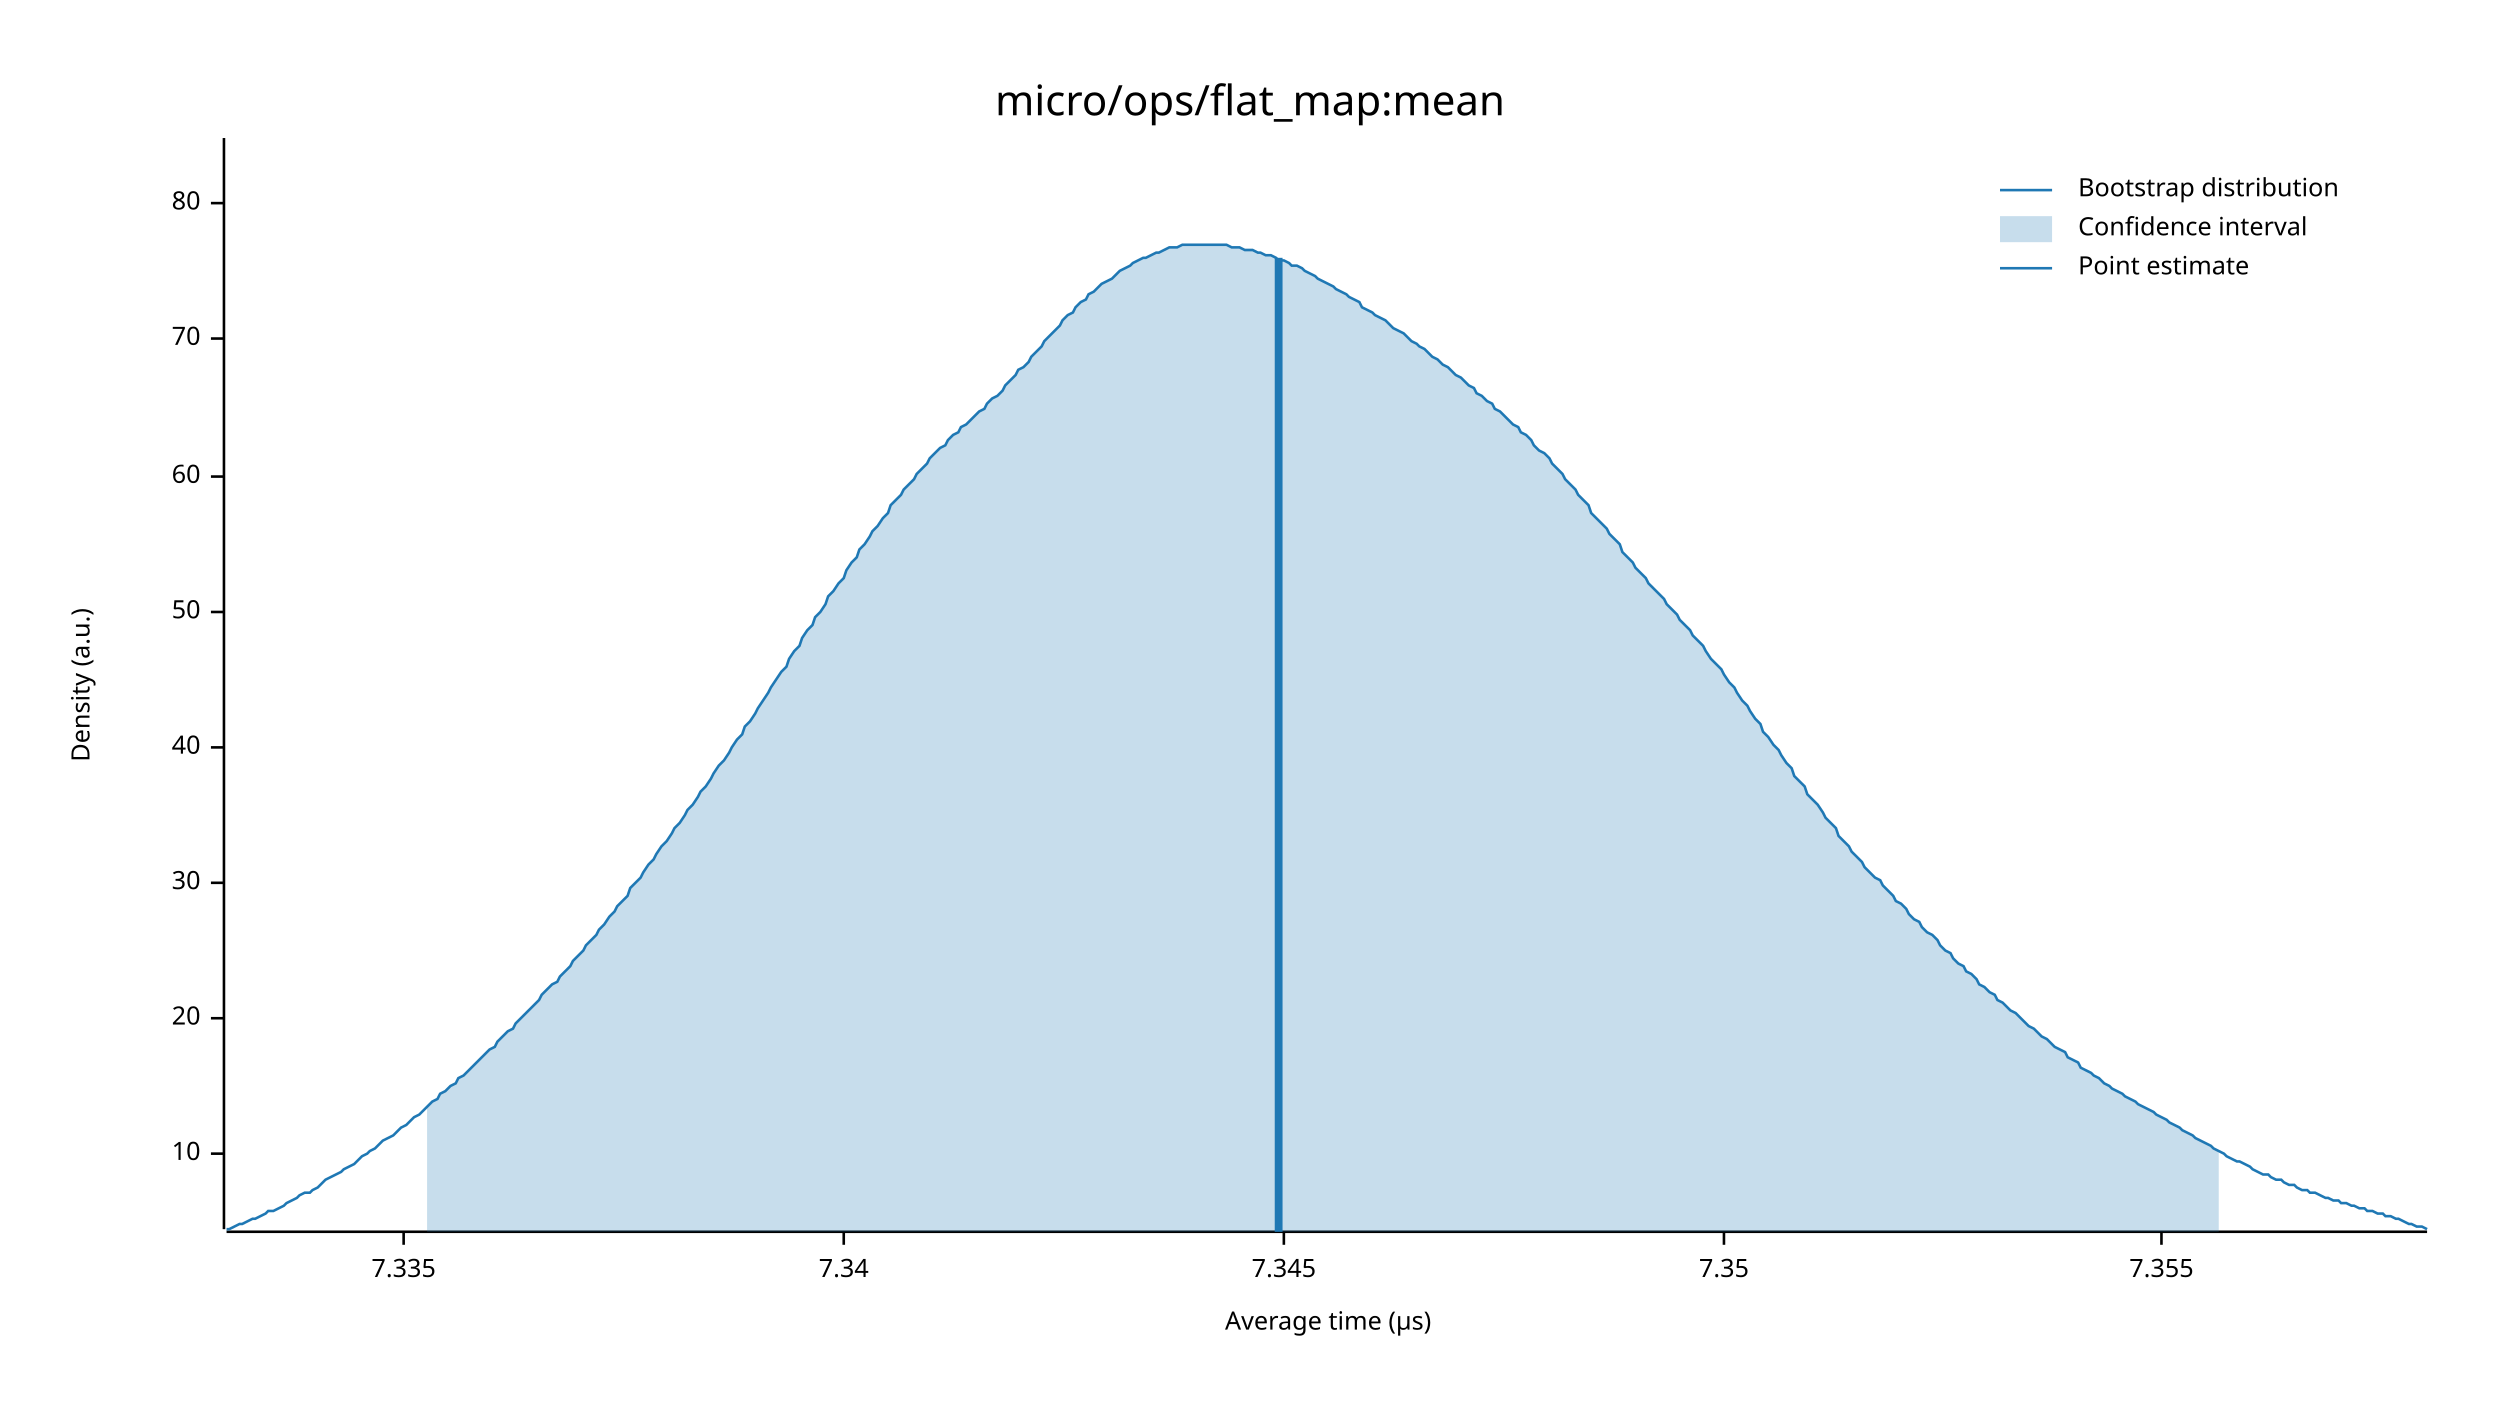
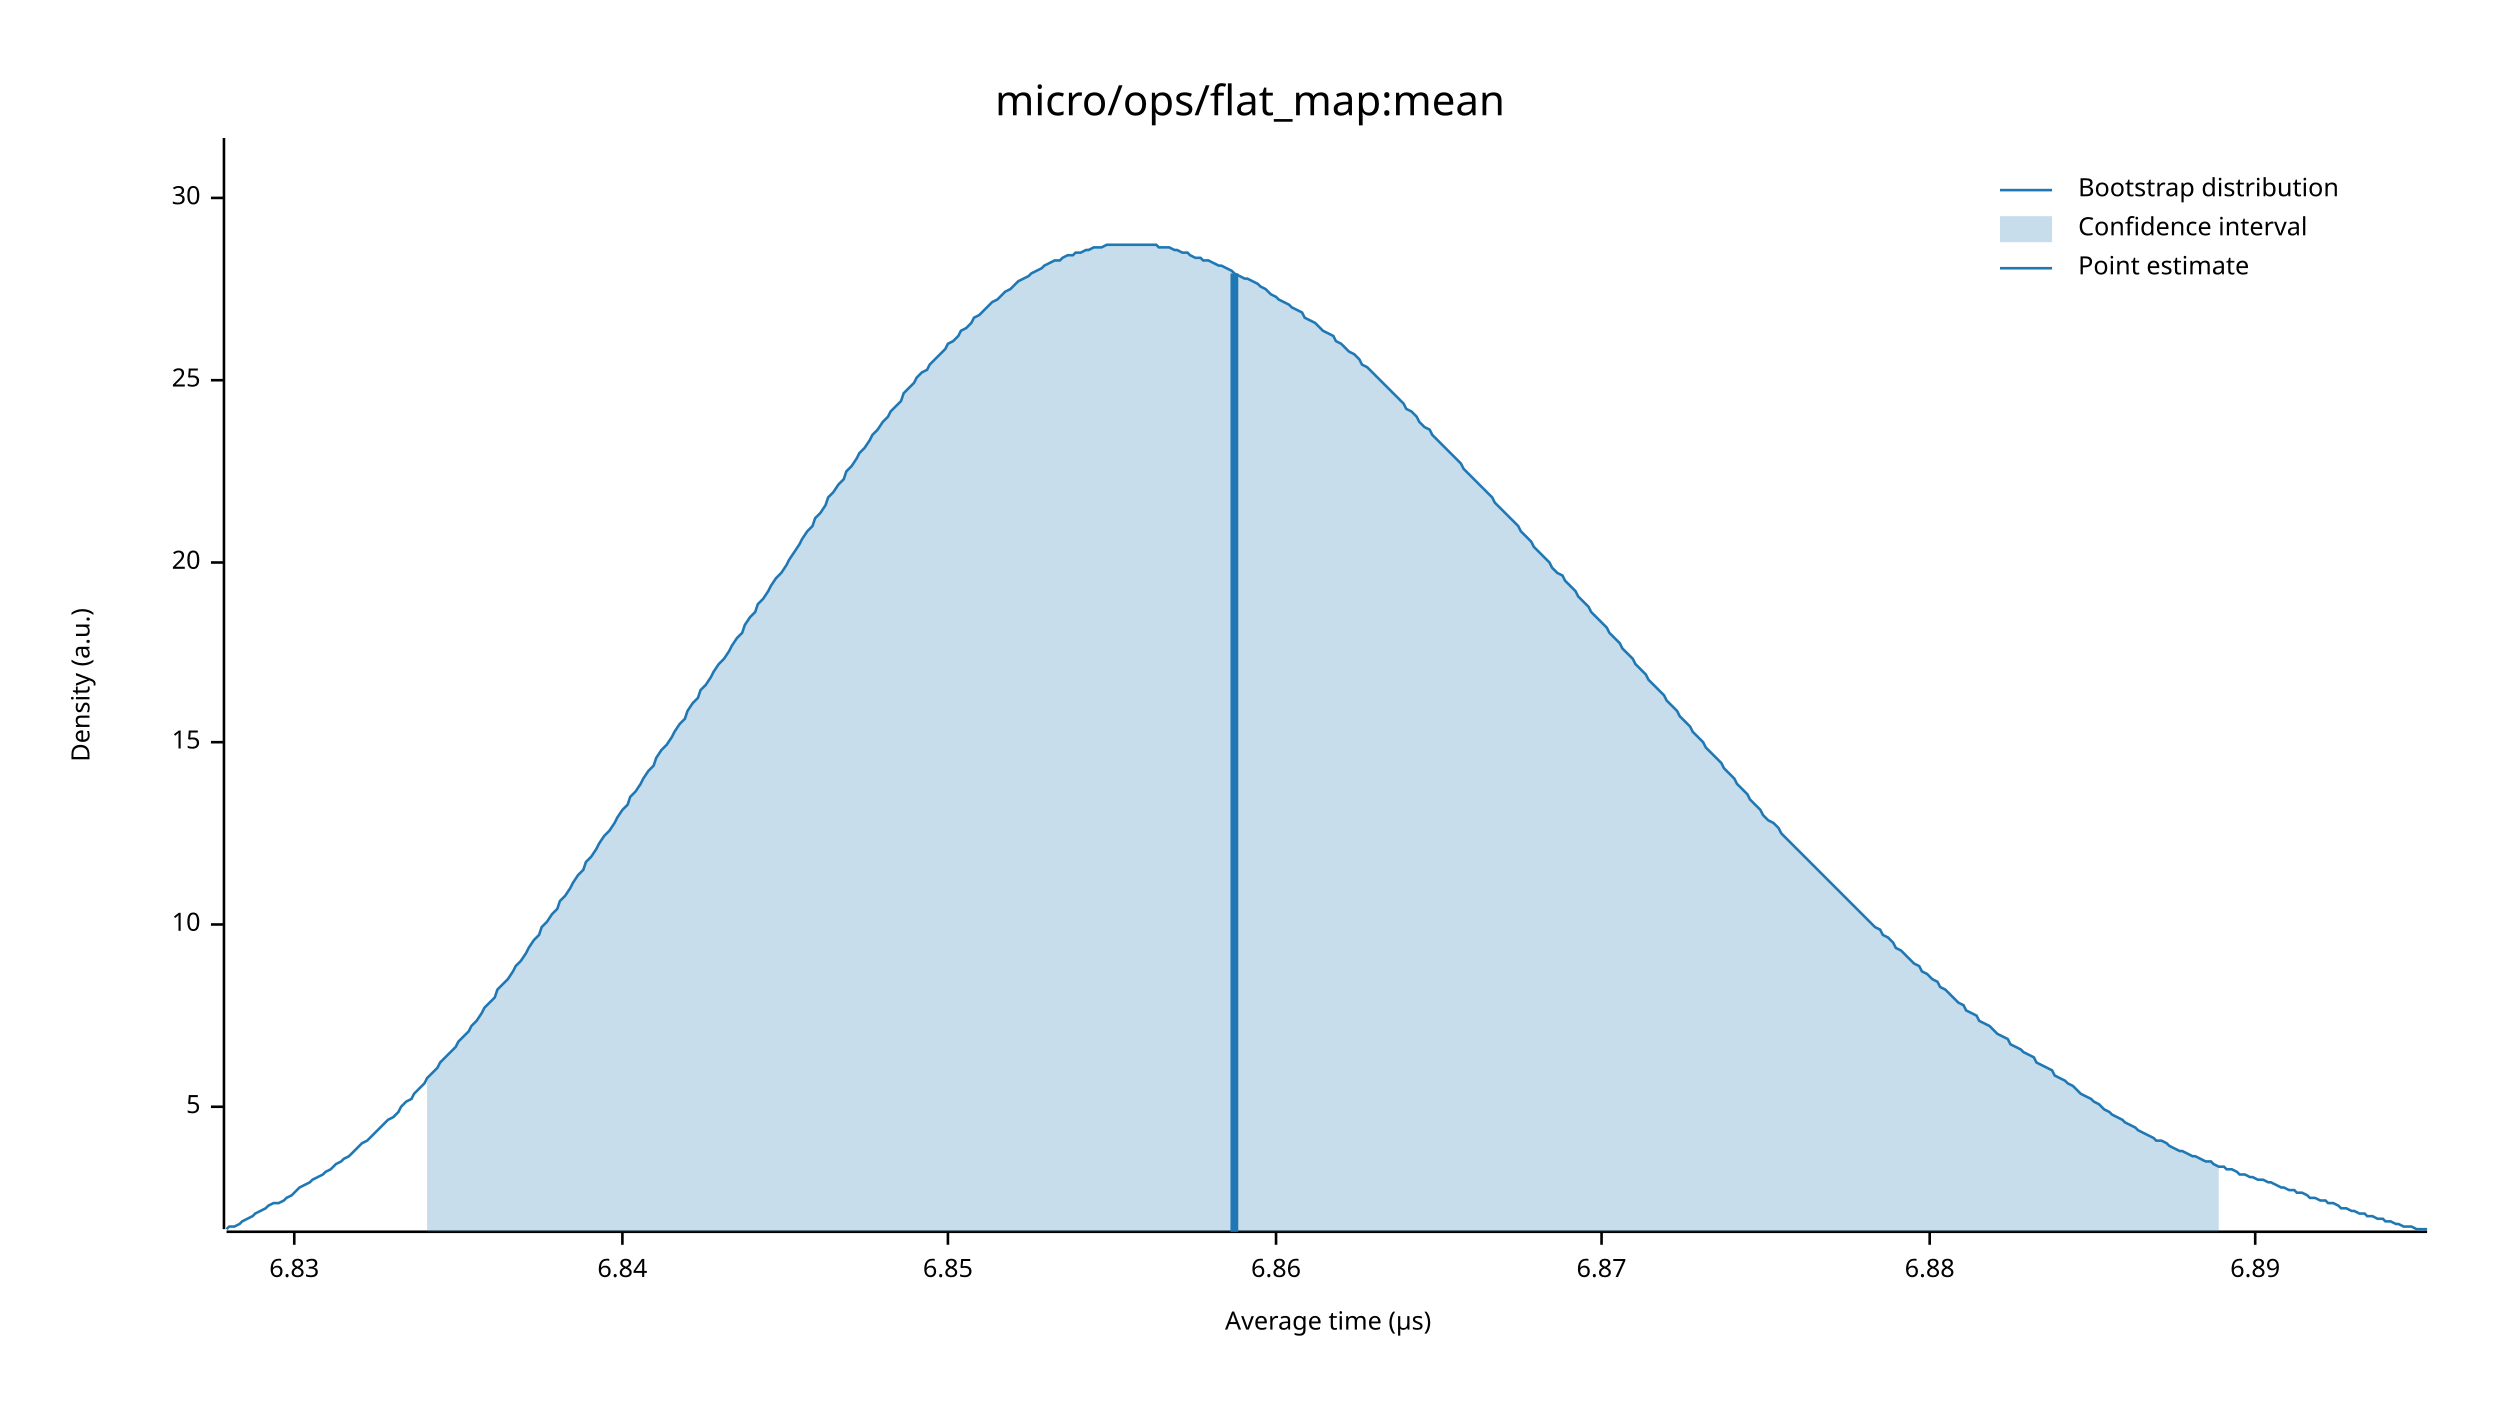
<svg xmlns="http://www.w3.org/2000/svg" width="960" height="540" viewBox="0 0 960 540">
  <text x="480" y="32" dy="0.76em" text-anchor="middle" font-family="sans-serif" font-size="16.129" opacity="1" fill="#000000">
micro/ops/flat_map:mean
</text>
  <text x="27" y="263" dy="0.76em" text-anchor="middle" font-family="sans-serif" font-size="9.677" opacity="1" fill="#000000" transform="rotate(270, 27, 263)">
Density (a.u.)
</text>
  <text x="510" y="513" dy="-0.5ex" text-anchor="middle" font-family="sans-serif" font-size="9.677" opacity="1" fill="#000000">
Average time (µs)
</text>
  <polyline fill="none" opacity="1" stroke="#000000" stroke-width="1" points="86,53 86,472 " />
-   <text x="77" y="443" dy="0.5ex" text-anchor="end" font-family="sans-serif" font-size="9.677" opacity="1" fill="#000000">
+   <text x="77" y="425" dy="0.5ex" text-anchor="end" font-family="sans-serif" font-size="9.677" opacity="1" fill="#000000">
+ 5
+ </text>
+   <polyline fill="none" opacity="1" stroke="#000000" stroke-width="1" points="81,425 86,425 " />
+   <text x="77" y="355" dy="0.5ex" text-anchor="end" font-family="sans-serif" font-size="9.677" opacity="1" fill="#000000">
10
</text>
-   <polyline fill="none" opacity="1" stroke="#000000" stroke-width="1" points="81,443 86,443 " />
-   <text x="77" y="391" dy="0.5ex" text-anchor="end" font-family="sans-serif" font-size="9.677" opacity="1" fill="#000000">
+   <polyline fill="none" opacity="1" stroke="#000000" stroke-width="1" points="81,355 86,355 " />
+   <text x="77" y="285" dy="0.5ex" text-anchor="end" font-family="sans-serif" font-size="9.677" opacity="1" fill="#000000">
+ 15
+ </text>
+   <polyline fill="none" opacity="1" stroke="#000000" stroke-width="1" points="81,285 86,285 " />
+   <text x="77" y="216" dy="0.5ex" text-anchor="end" font-family="sans-serif" font-size="9.677" opacity="1" fill="#000000">
20
</text>
-   <polyline fill="none" opacity="1" stroke="#000000" stroke-width="1" points="81,391 86,391 " />
-   <text x="77" y="339" dy="0.5ex" text-anchor="end" font-family="sans-serif" font-size="9.677" opacity="1" fill="#000000">
+   <polyline fill="none" opacity="1" stroke="#000000" stroke-width="1" points="81,216 86,216 " />
+   <text x="77" y="146" dy="0.5ex" text-anchor="end" font-family="sans-serif" font-size="9.677" opacity="1" fill="#000000">
+ 25
+ </text>
+   <polyline fill="none" opacity="1" stroke="#000000" stroke-width="1" points="81,146 86,146 " />
+   <text x="77" y="76" dy="0.5ex" text-anchor="end" font-family="sans-serif" font-size="9.677" opacity="1" fill="#000000">
30
</text>
-   <polyline fill="none" opacity="1" stroke="#000000" stroke-width="1" points="81,339 86,339 " />
-   <text x="77" y="287" dy="0.5ex" text-anchor="end" font-family="sans-serif" font-size="9.677" opacity="1" fill="#000000">
- 40
+   <polyline fill="none" opacity="1" stroke="#000000" stroke-width="1" points="81,76 86,76 " />
+   <polyline fill="none" opacity="1" stroke="#000000" stroke-width="1" points="87,473 932,473 " />
+   <text x="113" y="483" dy="0.76em" text-anchor="middle" font-family="sans-serif" font-size="9.677" opacity="1" fill="#000000">
+ 6.83
</text>
-   <polyline fill="none" opacity="1" stroke="#000000" stroke-width="1" points="81,287 86,287 " />
-   <text x="77" y="235" dy="0.5ex" text-anchor="end" font-family="sans-serif" font-size="9.677" opacity="1" fill="#000000">
- 50
+   <polyline fill="none" opacity="1" stroke="#000000" stroke-width="1" points="113,473 113,478 " />
+   <text x="239" y="483" dy="0.76em" text-anchor="middle" font-family="sans-serif" font-size="9.677" opacity="1" fill="#000000">
+ 6.84
</text>
-   <polyline fill="none" opacity="1" stroke="#000000" stroke-width="1" points="81,235 86,235 " />
-   <text x="77" y="183" dy="0.5ex" text-anchor="end" font-family="sans-serif" font-size="9.677" opacity="1" fill="#000000">
- 60
+   <polyline fill="none" opacity="1" stroke="#000000" stroke-width="1" points="239,473 239,478 " />
+   <text x="364" y="483" dy="0.76em" text-anchor="middle" font-family="sans-serif" font-size="9.677" opacity="1" fill="#000000">
+ 6.85
</text>
-   <polyline fill="none" opacity="1" stroke="#000000" stroke-width="1" points="81,183 86,183 " />
-   <text x="77" y="130" dy="0.5ex" text-anchor="end" font-family="sans-serif" font-size="9.677" opacity="1" fill="#000000">
- 70
+   <polyline fill="none" opacity="1" stroke="#000000" stroke-width="1" points="364,473 364,478 " />
+   <text x="490" y="483" dy="0.76em" text-anchor="middle" font-family="sans-serif" font-size="9.677" opacity="1" fill="#000000">
+ 6.86
</text>
-   <polyline fill="none" opacity="1" stroke="#000000" stroke-width="1" points="81,130 86,130 " />
-   <text x="77" y="78" dy="0.5ex" text-anchor="end" font-family="sans-serif" font-size="9.677" opacity="1" fill="#000000">
- 80
+   <polyline fill="none" opacity="1" stroke="#000000" stroke-width="1" points="490,473 490,478 " />
+   <text x="615" y="483" dy="0.76em" text-anchor="middle" font-family="sans-serif" font-size="9.677" opacity="1" fill="#000000">
+ 6.87
</text>
-   <polyline fill="none" opacity="1" stroke="#000000" stroke-width="1" points="81,78 86,78 " />
-   <polyline fill="none" opacity="1" stroke="#000000" stroke-width="1" points="87,473 932,473 " />
-   <text x="155" y="483" dy="0.76em" text-anchor="middle" font-family="sans-serif" font-size="9.677" opacity="1" fill="#000000">
- 7.335
+   <polyline fill="none" opacity="1" stroke="#000000" stroke-width="1" points="615,473 615,478 " />
+   <text x="741" y="483" dy="0.76em" text-anchor="middle" font-family="sans-serif" font-size="9.677" opacity="1" fill="#000000">
+ 6.88
</text>
-   <polyline fill="none" opacity="1" stroke="#000000" stroke-width="1" points="155,473 155,478 " />
-   <text x="324" y="483" dy="0.76em" text-anchor="middle" font-family="sans-serif" font-size="9.677" opacity="1" fill="#000000">
- 7.34
+   <polyline fill="none" opacity="1" stroke="#000000" stroke-width="1" points="741,473 741,478 " />
+   <text x="866" y="483" dy="0.76em" text-anchor="middle" font-family="sans-serif" font-size="9.677" opacity="1" fill="#000000">
+ 6.89
</text>
-   <polyline fill="none" opacity="1" stroke="#000000" stroke-width="1" points="324,473 324,478 " />
-   <text x="493" y="483" dy="0.76em" text-anchor="middle" font-family="sans-serif" font-size="9.677" opacity="1" fill="#000000">
- 7.345
- </text>
-   <polyline fill="none" opacity="1" stroke="#000000" stroke-width="1" points="493,473 493,478 " />
-   <text x="662" y="483" dy="0.76em" text-anchor="middle" font-family="sans-serif" font-size="9.677" opacity="1" fill="#000000">
- 7.35
- </text>
-   <polyline fill="none" opacity="1" stroke="#000000" stroke-width="1" points="662,473 662,478 " />
-   <text x="830" y="483" dy="0.76em" text-anchor="middle" font-family="sans-serif" font-size="9.677" opacity="1" fill="#000000">
- 7.355
- </text>
-   <polyline fill="none" opacity="1" stroke="#000000" stroke-width="1" points="830,473 830,478 " />
-   <polyline fill="none" opacity="1" stroke="#1F78B4" stroke-width="1" points="87,472 88,472 90,471 92,470 93,470 95,469 97,468 98,468 100,467 102,466 103,465 105,465 107,464 109,463 110,462 112,461 114,460 115,459 117,458 119,458 120,457 122,456 124,454 125,453 127,452 129,451 131,450 132,449 134,448 136,447 137,446 139,444 141,443 142,442 144,441 146,439 147,438 149,437 151,436 153,434 154,433 156,432 158,430 159,429 161,428 163,426 164,425 166,423 168,422 169,420 171,419 173,417 175,416 176,414 178,413 180,411 181,410 183,408 185,406 186,405 188,403 190,402 191,400 193,398 195,396 197,395 198,393 200,391 202,389 203,388 205,386 207,384 208,382 210,380 212,378 214,377 215,375 217,373 219,371 220,369 222,367 224,365 225,363 227,361 229,359 230,357 232,355 234,352 236,350 237,348 239,346 241,344 242,341 244,339 246,337 247,335 249,332 251,330 252,328 254,325 256,323 258,320 259,318 261,316 263,313 264,311 266,309 268,306 269,304 271,302 273,299 274,297 276,294 278,292 280,289 281,287 283,284 285,282 286,279 288,277 290,274 291,272 293,269 295,266 296,264 298,261 300,258 302,256 303,253 305,250 307,248 308,245 310,242 312,240 313,237 315,235 317,232 318,229 320,227 322,224 324,222 325,219 327,216 329,214 330,211 332,209 334,206 335,204 337,202 339,199 341,197 342,194 344,192 346,190 347,188 349,186 351,184 352,182 354,180 356,178 357,176 359,174 361,172 363,171 364,169 366,167 368,166 369,164 371,163 373,161 374,160 376,158 378,157 379,155 381,153 383,152 385,150 386,148 388,146 390,144 391,142 393,141 395,139 396,137 398,135 400,133 401,131 403,129 405,127 407,125 408,123 410,121 412,120 413,118 415,116 417,115 418,113 420,112 422,110 423,109 425,108 427,107 429,105 430,104 432,103 434,102 435,101 437,100 439,99 440,99 442,98 444,97 445,97 447,96 449,95 451,95 452,95 454,94 456,94 457,94 459,94 461,94 462,94 464,94 466,94 468,94 469,94 471,94 473,95 474,95 476,95 478,96 479,96 481,96 483,97 484,97 486,98 488,98 490,99 491,100 493,100 495,101 496,102 498,102 500,103 501,104 503,105 505,106 506,107 508,108 510,109 512,110 513,111 515,112 517,113 518,114 520,115 522,116 523,118 525,119 527,120 528,121 530,122 532,123 534,125 535,126 537,127 539,128 540,129 542,131 544,132 545,133 547,134 549,136 550,137 552,138 554,140 556,141 557,142 559,144 561,145 562,146 564,148 566,149 567,151 569,152 571,154 573,155 574,157 576,158 578,160 579,161 581,163 583,164 584,166 586,167 588,169 589,171 591,173 593,174 595,176 596,178 598,180 600,182 601,184 603,186 605,188 606,190 608,192 610,194 611,197 613,199 615,201 617,203 618,205 620,207 622,209 623,212 625,214 627,216 628,218 630,220 632,222 633,224 635,226 637,228 639,230 640,232 642,234 644,236 645,238 647,240 649,242 650,244 652,246 654,248 655,250 657,253 659,255 661,257 662,259 664,262 666,264 667,266 669,269 671,271 672,273 674,276 676,278 677,281 679,283 681,286 683,288 684,290 686,293 688,295 689,298 691,300 693,302 694,305 696,307 698,309 700,312 701,314 703,316 705,318 706,321 708,323 710,325 711,327 713,329 715,331 716,333 718,335 720,337 722,338 723,340 725,342 727,344 728,346 730,347 732,349 733,351 735,353 737,354 738,356 740,358 742,359 744,361 745,363 747,365 749,366 750,368 752,370 754,371 755,373 757,374 759,376 760,378 762,379 764,381 766,382 767,384 769,385 771,387 772,388 774,389 776,391 777,392 779,394 781,395 782,396 784,398 786,399 788,401 789,402 791,403 793,404 794,406 796,407 798,408 799,410 801,411 803,412 804,413 806,414 808,416 810,417 811,418 813,419 815,420 816,421 818,422 820,423 821,424 823,425 825,426 827,427 828,428 830,429 832,430 833,431 835,432 837,433 838,434 840,435 842,436 843,437 845,438 847,439 849,440 850,441 852,442 854,443 855,444 857,445 859,446 860,446 862,447 864,448 865,449 867,450 869,451 871,451 872,452 874,453 876,453 877,454 879,455 881,455 882,456 884,457 886,457 887,458 889,458 891,459 893,460 894,460 896,461 898,461 899,462 901,462 903,463 904,463 906,464 908,464 909,465 911,465 913,466 915,466 916,467 918,467 920,468 921,468 923,469 925,470 926,470 928,471 930,471 932,472 " />
-   <polygon opacity="0.25" fill="#1F78B4" points="164,425 166,423 168,422 169,420 171,419 173,417 175,416 176,414 178,413 180,411 181,410 183,408 185,406 186,405 188,403 190,402 191,400 193,398 195,396 197,395 198,393 200,391 202,389 203,388 205,386 207,384 208,382 210,380 212,378 214,377 215,375 217,373 219,371 220,369 222,367 224,365 225,363 227,361 229,359 230,357 232,355 234,352 236,350 237,348 239,346 241,344 242,341 244,339 246,337 247,335 249,332 251,330 252,328 254,325 256,323 258,320 259,318 261,316 263,313 264,311 266,309 268,306 269,304 271,302 273,299 274,297 276,294 278,292 280,289 281,287 283,284 285,282 286,279 288,277 290,274 291,272 293,269 295,266 296,264 298,261 300,258 302,256 303,253 305,250 307,248 308,245 310,242 312,240 313,237 315,235 317,232 318,229 320,227 322,224 324,222 325,219 327,216 329,214 330,211 332,209 334,206 335,204 337,202 339,199 341,197 342,194 344,192 346,190 347,188 349,186 351,184 352,182 354,180 356,178 357,176 359,174 361,172 363,171 364,169 366,167 368,166 369,164 371,163 373,161 374,160 376,158 378,157 379,155 381,153 383,152 385,150 386,148 388,146 390,144 391,142 393,141 395,139 396,137 398,135 400,133 401,131 403,129 405,127 407,125 408,123 410,121 412,120 413,118 415,116 417,115 418,113 420,112 422,110 423,109 425,108 427,107 429,105 430,104 432,103 434,102 435,101 437,100 439,99 440,99 442,98 444,97 445,97 447,96 449,95 451,95 452,95 454,94 456,94 457,94 459,94 461,94 462,94 464,94 466,94 468,94 469,94 471,94 473,95 474,95 476,95 478,96 479,96 481,96 483,97 484,97 486,98 488,98 490,99 491,100 493,100 495,101 496,102 498,102 500,103 501,104 503,105 505,106 506,107 508,108 510,109 512,110 513,111 515,112 517,113 518,114 520,115 522,116 523,118 525,119 527,120 528,121 530,122 532,123 534,125 535,126 537,127 539,128 540,129 542,131 544,132 545,133 547,134 549,136 550,137 552,138 554,140 556,141 557,142 559,144 561,145 562,146 564,148 566,149 567,151 569,152 571,154 573,155 574,157 576,158 578,160 579,161 581,163 583,164 584,166 586,167 588,169 589,171 591,173 593,174 595,176 596,178 598,180 600,182 601,184 603,186 605,188 606,190 608,192 610,194 611,197 613,199 615,201 617,203 618,205 620,207 622,209 623,212 625,214 627,216 628,218 630,220 632,222 633,224 635,226 637,228 639,230 640,232 642,234 644,236 645,238 647,240 649,242 650,244 652,246 654,248 655,250 657,253 659,255 661,257 662,259 664,262 666,264 667,266 669,269 671,271 672,273 674,276 676,278 677,281 679,283 681,286 683,288 684,290 686,293 688,295 689,298 691,300 693,302 694,305 696,307 698,309 700,312 701,314 703,316 705,318 706,321 708,323 710,325 711,327 713,329 715,331 716,333 718,335 720,337 722,338 723,340 725,342 727,344 728,346 730,347 732,349 733,351 735,353 737,354 738,356 740,358 742,359 744,361 745,363 747,365 749,366 750,368 752,370 754,371 755,373 757,374 759,376 760,378 762,379 764,381 766,382 767,384 769,385 771,387 772,388 774,389 776,391 777,392 779,394 781,395 782,396 784,398 786,399 788,401 789,402 791,403 793,404 794,406 796,407 798,408 799,410 801,411 803,412 804,413 806,414 808,416 810,417 811,418 813,419 815,420 816,421 818,422 820,423 821,424 823,425 825,426 827,427 828,428 830,429 832,430 833,431 835,432 837,433 838,434 840,435 842,436 843,437 845,438 847,439 849,440 850,441 852,442 852,473 164,473 " />
-   <polyline fill="none" opacity="1" stroke="#1F78B4" stroke-width="3" points="491,473 491,99 " />
+   <polyline fill="none" opacity="1" stroke="#000000" stroke-width="1" points="866,473 866,478 " />
+   <polyline fill="none" opacity="1" stroke="#1F78B4" stroke-width="1" points="87,472 88,471 90,471 92,470 93,469 95,468 97,467 98,466 100,465 102,464 103,463 105,462 107,462 109,461 110,460 112,459 114,457 115,456 117,455 119,454 120,453 122,452 124,451 125,450 127,449 129,447 131,446 132,445 134,444 136,442 137,441 139,439 141,438 142,437 144,435 146,433 147,432 149,430 151,429 153,427 154,425 156,423 158,422 159,420 161,418 163,416 164,414 166,412 168,410 169,408 171,406 173,404 175,402 176,400 178,398 180,396 181,394 183,392 185,389 186,387 188,385 190,383 191,380 193,378 195,376 197,373 198,371 200,369 202,366 203,364 205,361 207,359 208,356 210,354 212,351 214,349 215,346 217,344 219,341 220,339 222,336 224,334 225,331 227,329 229,326 230,324 232,321 234,319 236,316 237,314 239,311 241,309 242,306 244,304 246,301 247,299 249,296 251,294 252,291 254,288 256,286 258,283 259,281 261,278 263,276 264,273 266,270 268,268 269,265 271,263 273,260 274,258 276,255 278,253 280,250 281,248 283,245 285,243 286,240 288,237 290,235 291,232 293,230 295,227 296,225 298,222 300,220 302,217 303,215 305,212 307,209 308,207 310,204 312,202 313,199 315,197 317,194 318,191 320,189 322,186 324,184 325,181 327,179 329,176 330,174 332,172 334,169 335,167 337,165 339,162 341,160 342,158 344,156 346,154 347,151 349,149 351,147 352,145 354,143 356,142 357,140 359,138 361,136 363,134 364,132 366,131 368,129 369,127 371,126 373,124 374,122 376,121 378,119 379,118 381,116 383,115 385,113 386,112 388,111 390,109 391,108 393,107 395,106 396,105 398,104 400,103 401,102 403,101 405,100 407,100 408,99 410,98 412,98 413,97 415,97 417,96 418,96 420,95 422,95 423,95 425,94 427,94 429,94 430,94 432,94 434,94 435,94 437,94 439,94 440,94 442,94 444,94 445,95 447,95 449,95 451,96 452,96 454,97 456,97 457,98 459,99 461,99 462,100 464,100 466,101 468,102 469,102 471,103 473,104 474,105 476,106 478,107 479,107 481,108 483,109 484,110 486,111 488,113 490,114 491,115 493,116 495,117 496,118 498,119 500,120 501,122 503,123 505,124 506,125 508,127 510,128 512,129 513,131 515,132 517,134 518,135 520,136 522,138 523,140 525,141 527,143 528,144 530,146 532,148 534,150 535,151 537,153 539,155 540,157 542,158 544,160 545,162 547,164 549,165 550,167 552,169 554,171 556,173 557,174 559,176 561,178 562,180 564,182 566,184 567,185 569,187 571,189 573,191 574,193 576,195 578,197 579,198 581,200 583,202 584,204 586,206 588,208 589,210 591,212 593,214 595,216 596,218 598,220 600,221 601,223 603,225 605,227 606,229 608,231 610,233 611,235 613,237 615,239 617,241 618,243 620,245 622,247 623,249 625,251 627,253 628,255 630,257 632,259 633,261 635,263 637,265 639,267 640,269 642,271 644,273 645,275 647,277 649,279 650,281 652,283 654,285 655,287 657,289 659,291 661,293 662,295 664,297 666,299 667,301 669,303 671,305 672,307 674,309 676,311 677,313 679,315 681,316 683,318 684,320 686,322 688,324 689,325 691,327 693,329 694,330 696,332 698,334 700,336 701,337 703,339 705,341 706,342 708,344 710,346 711,347 713,349 715,351 716,352 718,354 720,356 722,357 723,359 725,360 727,362 728,364 730,365 732,367 733,368 735,370 737,371 738,373 740,374 742,376 744,377 745,379 747,380 749,382 750,383 752,385 754,386 755,388 757,389 759,390 760,392 762,393 764,394 766,396 767,397 769,398 771,399 772,401 774,402 776,403 777,404 779,405 781,406 782,408 784,409 786,410 788,411 789,413 791,414 793,415 794,416 796,417 798,419 799,420 801,421 803,422 804,423 806,424 808,426 810,427 811,428 813,429 815,430 816,431 818,432 820,433 821,434 823,435 825,436 827,437 828,438 830,438 832,439 833,440 835,441 837,442 838,442 840,443 842,444 843,444 845,445 847,446 849,446 850,447 852,448 854,448 855,449 857,449 859,450 860,451 862,451 864,452 865,452 867,453 869,453 871,454 872,454 874,455 876,456 877,456 879,457 881,457 882,458 884,458 886,459 887,460 889,460 891,461 893,461 894,462 896,462 898,463 899,464 901,464 903,465 904,465 906,466 908,466 909,467 911,467 913,468 915,468 916,469 918,469 920,470 921,470 923,471 925,471 926,471 928,472 930,472 932,472 " />
+   <polygon opacity="0.25" fill="#1F78B4" points="164,414 166,412 168,410 169,408 171,406 173,404 175,402 176,400 178,398 180,396 181,394 183,392 185,389 186,387 188,385 190,383 191,380 193,378 195,376 197,373 198,371 200,369 202,366 203,364 205,361 207,359 208,356 210,354 212,351 214,349 215,346 217,344 219,341 220,339 222,336 224,334 225,331 227,329 229,326 230,324 232,321 234,319 236,316 237,314 239,311 241,309 242,306 244,304 246,301 247,299 249,296 251,294 252,291 254,288 256,286 258,283 259,281 261,278 263,276 264,273 266,270 268,268 269,265 271,263 273,260 274,258 276,255 278,253 280,250 281,248 283,245 285,243 286,240 288,237 290,235 291,232 293,230 295,227 296,225 298,222 300,220 302,217 303,215 305,212 307,209 308,207 310,204 312,202 313,199 315,197 317,194 318,191 320,189 322,186 324,184 325,181 327,179 329,176 330,174 332,172 334,169 335,167 337,165 339,162 341,160 342,158 344,156 346,154 347,151 349,149 351,147 352,145 354,143 356,142 357,140 359,138 361,136 363,134 364,132 366,131 368,129 369,127 371,126 373,124 374,122 376,121 378,119 379,118 381,116 383,115 385,113 386,112 388,111 390,109 391,108 393,107 395,106 396,105 398,104 400,103 401,102 403,101 405,100 407,100 408,99 410,98 412,98 413,97 415,97 417,96 418,96 420,95 422,95 423,95 425,94 427,94 429,94 430,94 432,94 434,94 435,94 437,94 439,94 440,94 442,94 444,94 445,95 447,95 449,95 451,96 452,96 454,97 456,97 457,98 459,99 461,99 462,100 464,100 466,101 468,102 469,102 471,103 473,104 474,105 476,106 478,107 479,107 481,108 483,109 484,110 486,111 488,113 490,114 491,115 493,116 495,117 496,118 498,119 500,120 501,122 503,123 505,124 506,125 508,127 510,128 512,129 513,131 515,132 517,134 518,135 520,136 522,138 523,140 525,141 527,143 528,144 530,146 532,148 534,150 535,151 537,153 539,155 540,157 542,158 544,160 545,162 547,164 549,165 550,167 552,169 554,171 556,173 557,174 559,176 561,178 562,180 564,182 566,184 567,185 569,187 571,189 573,191 574,193 576,195 578,197 579,198 581,200 583,202 584,204 586,206 588,208 589,210 591,212 593,214 595,216 596,218 598,220 600,221 601,223 603,225 605,227 606,229 608,231 610,233 611,235 613,237 615,239 617,241 618,243 620,245 622,247 623,249 625,251 627,253 628,255 630,257 632,259 633,261 635,263 637,265 639,267 640,269 642,271 644,273 645,275 647,277 649,279 650,281 652,283 654,285 655,287 657,289 659,291 661,293 662,295 664,297 666,299 667,301 669,303 671,305 672,307 674,309 676,311 677,313 679,315 681,316 683,318 684,320 686,322 688,324 689,325 691,327 693,329 694,330 696,332 698,334 700,336 701,337 703,339 705,341 706,342 708,344 710,346 711,347 713,349 715,351 716,352 718,354 720,356 722,357 723,359 725,360 727,362 728,364 730,365 732,367 733,368 735,370 737,371 738,373 740,374 742,376 744,377 745,379 747,380 749,382 750,383 752,385 754,386 755,388 757,389 759,390 760,392 762,393 764,394 766,396 767,397 769,398 771,399 772,401 774,402 776,403 777,404 779,405 781,406 782,408 784,409 786,410 788,411 789,413 791,414 793,415 794,416 796,417 798,419 799,420 801,421 803,422 804,423 806,424 808,426 810,427 811,428 813,429 815,430 816,431 818,432 820,433 821,434 823,435 825,436 827,437 828,438 830,438 832,439 833,440 835,441 837,442 838,442 840,443 842,444 843,444 845,445 847,446 849,446 850,447 852,448 852,473 164,473 " />
+   <polyline fill="none" opacity="1" stroke="#1F78B4" stroke-width="3" points="474,473 474,105 " />
  <text x="798" y="68" dy="0.76em" text-anchor="start" font-family="sans-serif" font-size="9.677" opacity="1" fill="#000000">
Bootstrap distribution
</text>
  <text x="798" y="83" dy="0.76em" text-anchor="start" font-family="sans-serif" font-size="9.677" opacity="1" fill="#000000">
Confidence interval
</text>
  <text x="798" y="98" dy="0.76em" text-anchor="start" font-family="sans-serif" font-size="9.677" opacity="1" fill="#000000">
Point estimate
</text>
  <polyline fill="none" opacity="1" stroke="#1F78B4" stroke-width="1" points="768,73 788,73 " />
  <rect x="768" y="83" width="20" height="10" opacity="0.25" fill="#1F78B4" stroke="none" />
  <polyline fill="none" opacity="1" stroke="#1F78B4" stroke-width="1" points="768,103 788,103 " />
</svg>
